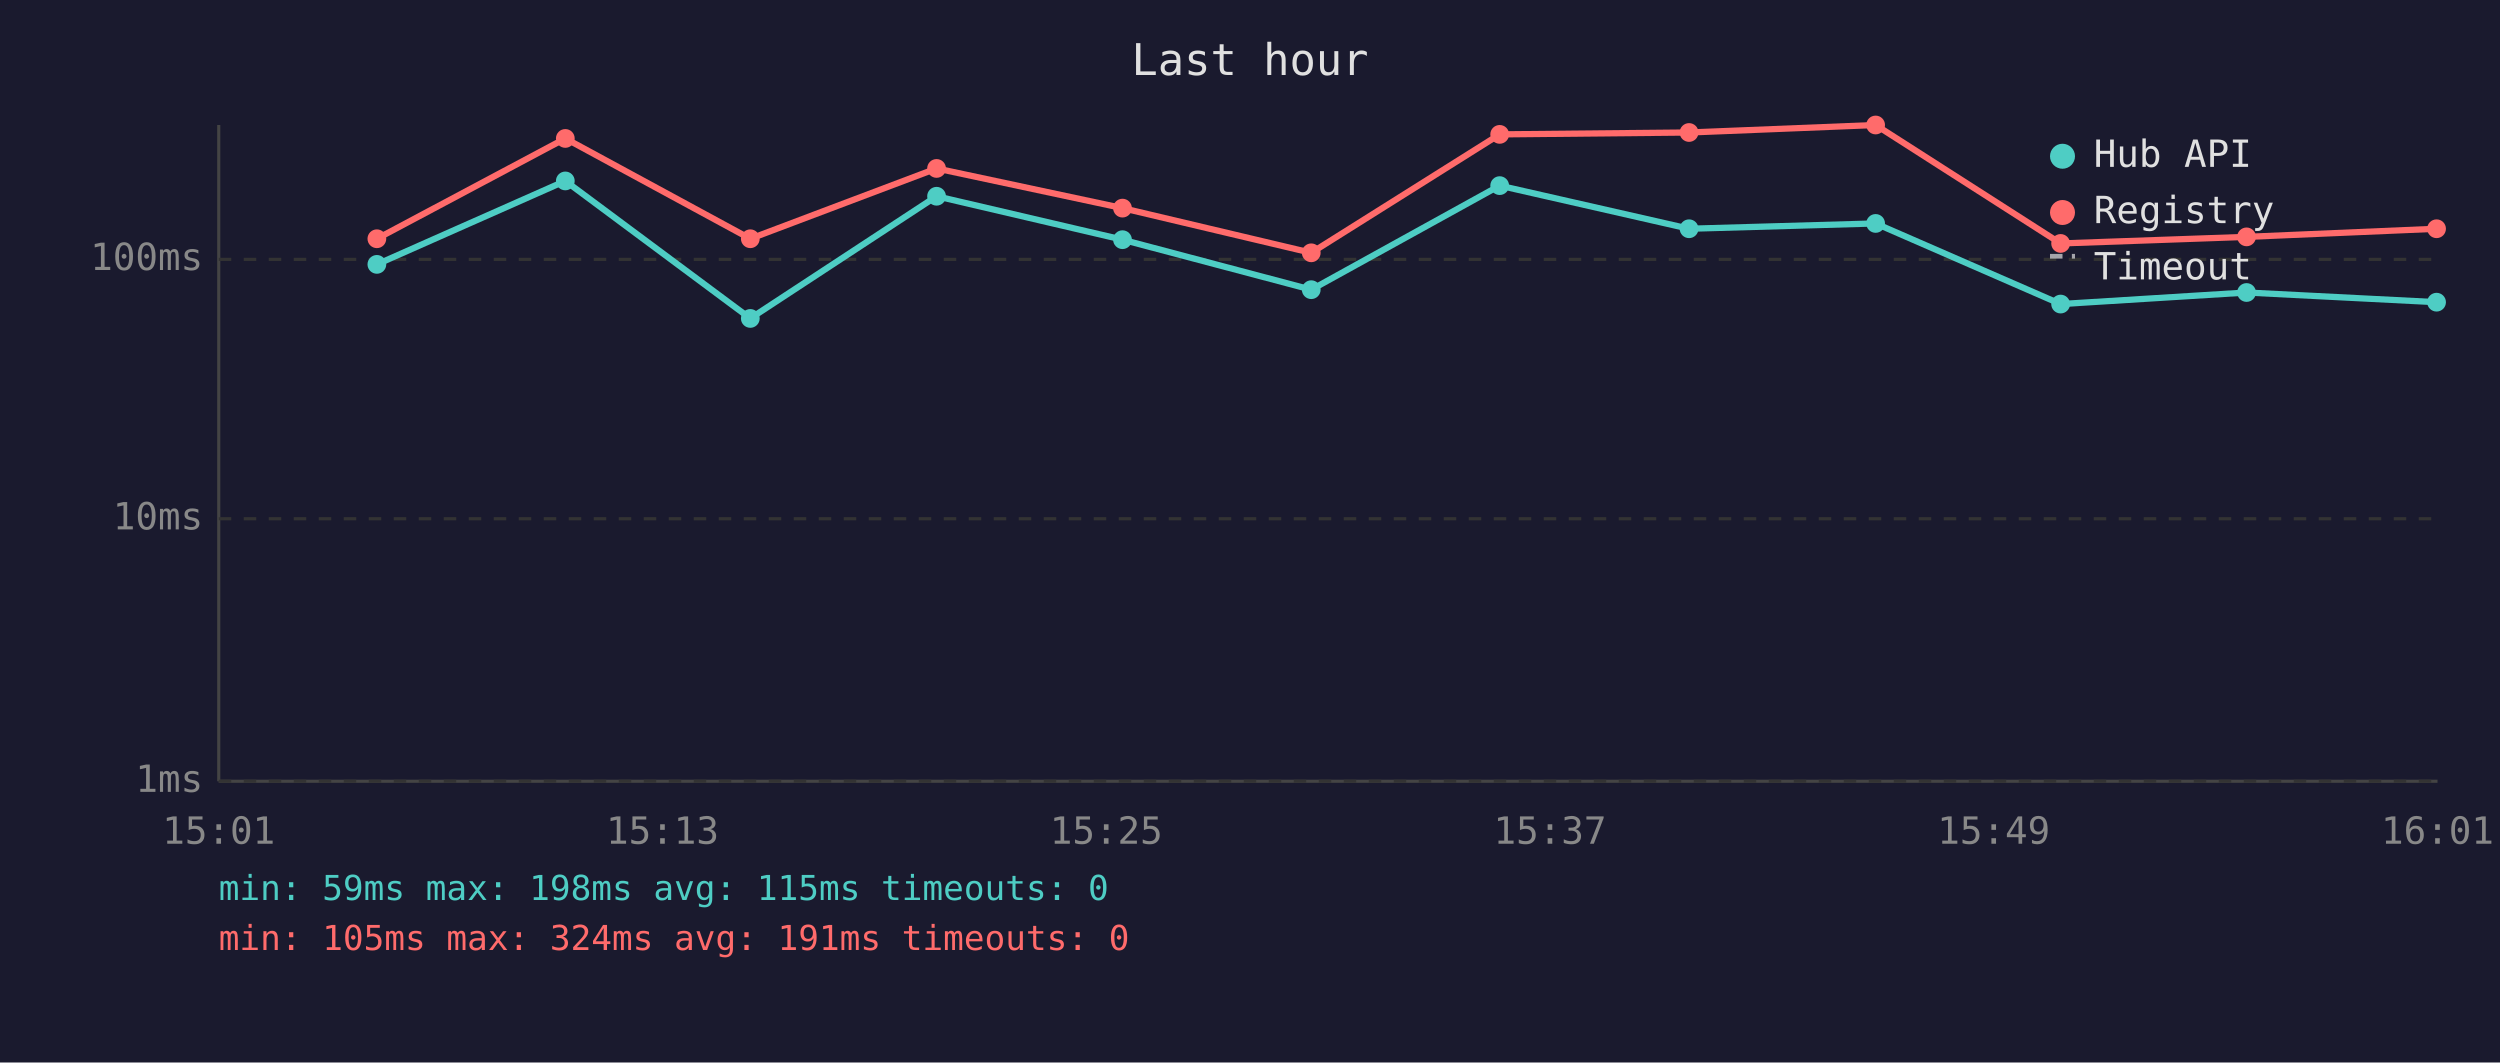
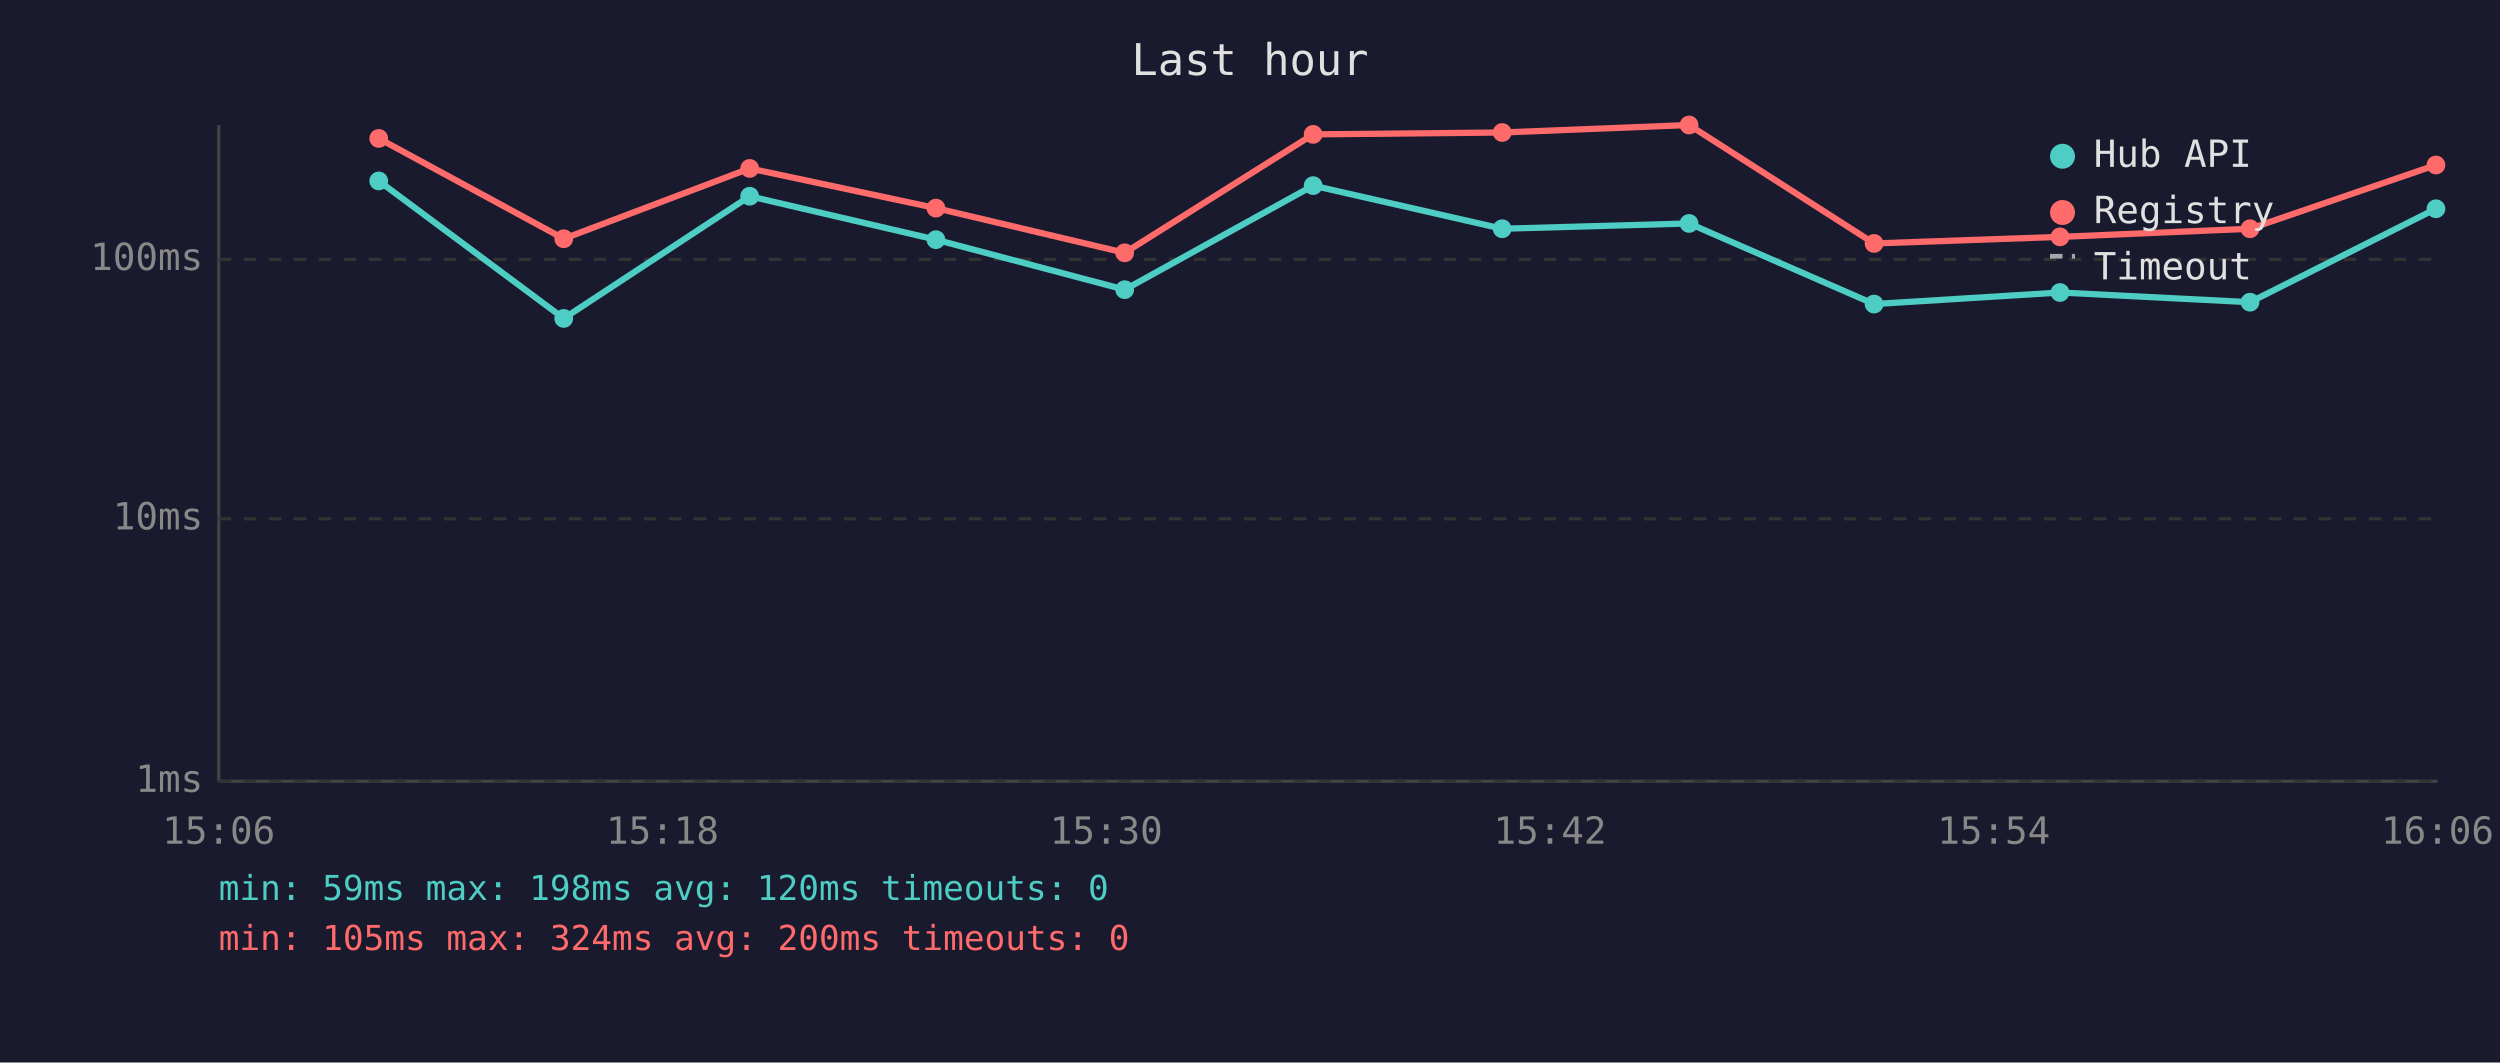
<svg xmlns="http://www.w3.org/2000/svg" viewBox="0 0 800 340" font-family="monospace" font-size="12">
  <rect width="800" height="340" fill="#1a1a2e" />
  <text x="400" y="24" fill="#e0e0e0" font-size="14" text-anchor="middle">Last hour</text>
  <line x1="70" y1="40" x2="70" y2="250" stroke="#444" stroke-width="1" />
  <line x1="70" y1="250" x2="780" y2="250" stroke="#444" stroke-width="1" />
  <line x1="70" y1="250" x2="780" y2="250" stroke="#333" stroke-width="1" stroke-dasharray="4" />
  <text x="65" y="250" fill="#888" text-anchor="end" dominant-baseline="middle">1ms</text>
  <line x1="70" y1="166" x2="780" y2="166" stroke="#333" stroke-width="1" stroke-dasharray="4" />
  <text x="65" y="166" fill="#888" text-anchor="end" dominant-baseline="middle">10ms</text>
  <line x1="70" y1="83" x2="780" y2="83" stroke="#333" stroke-width="1" stroke-dasharray="4" />
  <text x="65" y="83" fill="#888" text-anchor="end" dominant-baseline="middle">100ms</text>
-   <text x="70" y="270" fill="#888" text-anchor="middle">15:01</text>
-   <text x="212" y="270" fill="#888" text-anchor="middle">15:13</text>
-   <text x="354" y="270" fill="#888" text-anchor="middle">15:25</text>
-   <text x="496" y="270" fill="#888" text-anchor="middle">15:37</text>
-   <text x="638" y="270" fill="#888" text-anchor="middle">15:49</text>
-   <text x="780" y="270" fill="#888" text-anchor="middle">16:01</text>
-   <polyline points="120.6,84.6 180.9,57.9 240.1,101.9 299.7,62.8 359.2,76.7 419.6,92.7 479.9,59.4 540.5,73.2 600.2,71.5 659.4,97.3 718.9,93.6 779.7,96.7" fill="none" stroke="#4ecdc4" stroke-width="2" opacity="1" />
-   <circle cx="120.6" cy="84.6" r="3" fill="#4ecdc4" />
-   <circle cx="180.9" cy="57.9" r="3" fill="#4ecdc4" />
-   <circle cx="240.1" cy="101.9" r="3" fill="#4ecdc4" />
-   <circle cx="299.7" cy="62.8" r="3" fill="#4ecdc4" />
-   <circle cx="359.2" cy="76.7" r="3" fill="#4ecdc4" />
-   <circle cx="419.6" cy="92.7" r="3" fill="#4ecdc4" />
-   <circle cx="479.9" cy="59.4" r="3" fill="#4ecdc4" />
-   <circle cx="540.5" cy="73.2" r="3" fill="#4ecdc4" />
-   <circle cx="600.2" cy="71.5" r="3" fill="#4ecdc4" />
-   <circle cx="659.4" cy="97.3" r="3" fill="#4ecdc4" />
-   <circle cx="718.9" cy="93.6" r="3" fill="#4ecdc4" />
-   <circle cx="779.7" cy="96.7" r="3" fill="#4ecdc4" />
-   <polyline points="120.6,76.4 180.9,44.3 240.1,76.4 299.7,53.9 359.2,66.6 419.6,80.9 479.9,43.0 540.5,42.4 600.2,40.0 659.4,77.9 718.9,75.8 779.7,73.2" fill="none" stroke="#ff6b6b" stroke-width="2" opacity="1" />
-   <circle cx="120.6" cy="76.4" r="3" fill="#ff6b6b" />
-   <circle cx="180.9" cy="44.3" r="3" fill="#ff6b6b" />
-   <circle cx="240.1" cy="76.4" r="3" fill="#ff6b6b" />
-   <circle cx="299.7" cy="53.9" r="3" fill="#ff6b6b" />
-   <circle cx="359.2" cy="66.6" r="3" fill="#ff6b6b" />
-   <circle cx="419.6" cy="80.9" r="3" fill="#ff6b6b" />
-   <circle cx="479.9" cy="43.0" r="3" fill="#ff6b6b" />
-   <circle cx="540.5" cy="42.4" r="3" fill="#ff6b6b" />
-   <circle cx="600.2" cy="40.0" r="3" fill="#ff6b6b" />
-   <circle cx="659.4" cy="77.9" r="3" fill="#ff6b6b" />
-   <circle cx="718.9" cy="75.8" r="3" fill="#ff6b6b" />
-   <circle cx="779.7" cy="73.2" r="3" fill="#ff6b6b" />
+   <text x="70" y="270" fill="#888" text-anchor="middle">15:06</text>
+   <text x="212" y="270" fill="#888" text-anchor="middle">15:18</text>
+   <text x="354" y="270" fill="#888" text-anchor="middle">15:30</text>
+   <text x="496" y="270" fill="#888" text-anchor="middle">15:42</text>
+   <text x="638" y="270" fill="#888" text-anchor="middle">15:54</text>
+   <text x="780" y="270" fill="#888" text-anchor="middle">16:06</text>
+   <polyline points="121.2,57.9 180.4,101.9 239.9,62.8 299.5,76.7 359.9,92.7 420.2,59.4 480.7,73.2 540.5,71.5 599.7,97.3 659.2,93.6 720.0,96.7 779.5,66.8" fill="none" stroke="#4ecdc4" stroke-width="2" opacity="1" />
+   <circle cx="121.2" cy="57.9" r="3" fill="#4ecdc4" />
+   <circle cx="180.4" cy="101.9" r="3" fill="#4ecdc4" />
+   <circle cx="239.9" cy="62.8" r="3" fill="#4ecdc4" />
+   <circle cx="299.5" cy="76.7" r="3" fill="#4ecdc4" />
+   <circle cx="359.9" cy="92.7" r="3" fill="#4ecdc4" />
+   <circle cx="420.2" cy="59.4" r="3" fill="#4ecdc4" />
+   <circle cx="480.7" cy="73.2" r="3" fill="#4ecdc4" />
+   <circle cx="540.5" cy="71.5" r="3" fill="#4ecdc4" />
+   <circle cx="599.7" cy="97.3" r="3" fill="#4ecdc4" />
+   <circle cx="659.2" cy="93.6" r="3" fill="#4ecdc4" />
+   <circle cx="720.0" cy="96.7" r="3" fill="#4ecdc4" />
+   <circle cx="779.5" cy="66.8" r="3" fill="#4ecdc4" />
+   <polyline points="121.2,44.3 180.4,76.4 239.9,53.9 299.5,66.6 359.9,80.9 420.2,43.0 480.7,42.4 540.5,40.0 599.7,77.9 659.2,75.8 720.0,73.2 779.5,52.8" fill="none" stroke="#ff6b6b" stroke-width="2" opacity="1" />
+   <circle cx="121.2" cy="44.3" r="3" fill="#ff6b6b" />
+   <circle cx="180.4" cy="76.4" r="3" fill="#ff6b6b" />
+   <circle cx="239.9" cy="53.9" r="3" fill="#ff6b6b" />
+   <circle cx="299.5" cy="66.6" r="3" fill="#ff6b6b" />
+   <circle cx="359.9" cy="80.9" r="3" fill="#ff6b6b" />
+   <circle cx="420.2" cy="43.0" r="3" fill="#ff6b6b" />
+   <circle cx="480.7" cy="42.4" r="3" fill="#ff6b6b" />
+   <circle cx="540.5" cy="40.0" r="3" fill="#ff6b6b" />
+   <circle cx="599.7" cy="77.9" r="3" fill="#ff6b6b" />
+   <circle cx="659.2" cy="75.8" r="3" fill="#ff6b6b" />
+   <circle cx="720.0" cy="73.2" r="3" fill="#ff6b6b" />
+   <circle cx="779.5" cy="52.8" r="3" fill="#ff6b6b" />
  <circle cx="660" cy="50" r="4" fill="#4ecdc4" />
  <text x="670" y="50" fill="#e0e0e0" dominant-baseline="middle">Hub API</text>
  <circle cx="660" cy="68" r="4" fill="#ff6b6b" />
  <text x="670" y="68" fill="#e0e0e0" dominant-baseline="middle">Registry</text>
  <line x1="656" y1="82" x2="664" y2="82" stroke="#e0e0e0" stroke-width="1.5" stroke-dasharray="4,3" opacity="0.7" />
  <text x="670" y="86" fill="#e0e0e0" dominant-baseline="middle">Timeout</text>
-   <text x="70" y="288" fill="#4ecdc4" font-size="11">min: 59ms  max: 198ms  avg: 115ms  timeouts: 0</text>
-   <text x="70" y="304" fill="#ff6b6b" font-size="11">min: 105ms  max: 324ms  avg: 191ms  timeouts: 0</text>
+   <text x="70" y="288" fill="#4ecdc4" font-size="11">min: 59ms  max: 198ms  avg: 120ms  timeouts: 0</text>
+   <text x="70" y="304" fill="#ff6b6b" font-size="11">min: 105ms  max: 324ms  avg: 200ms  timeouts: 0</text>
</svg>
